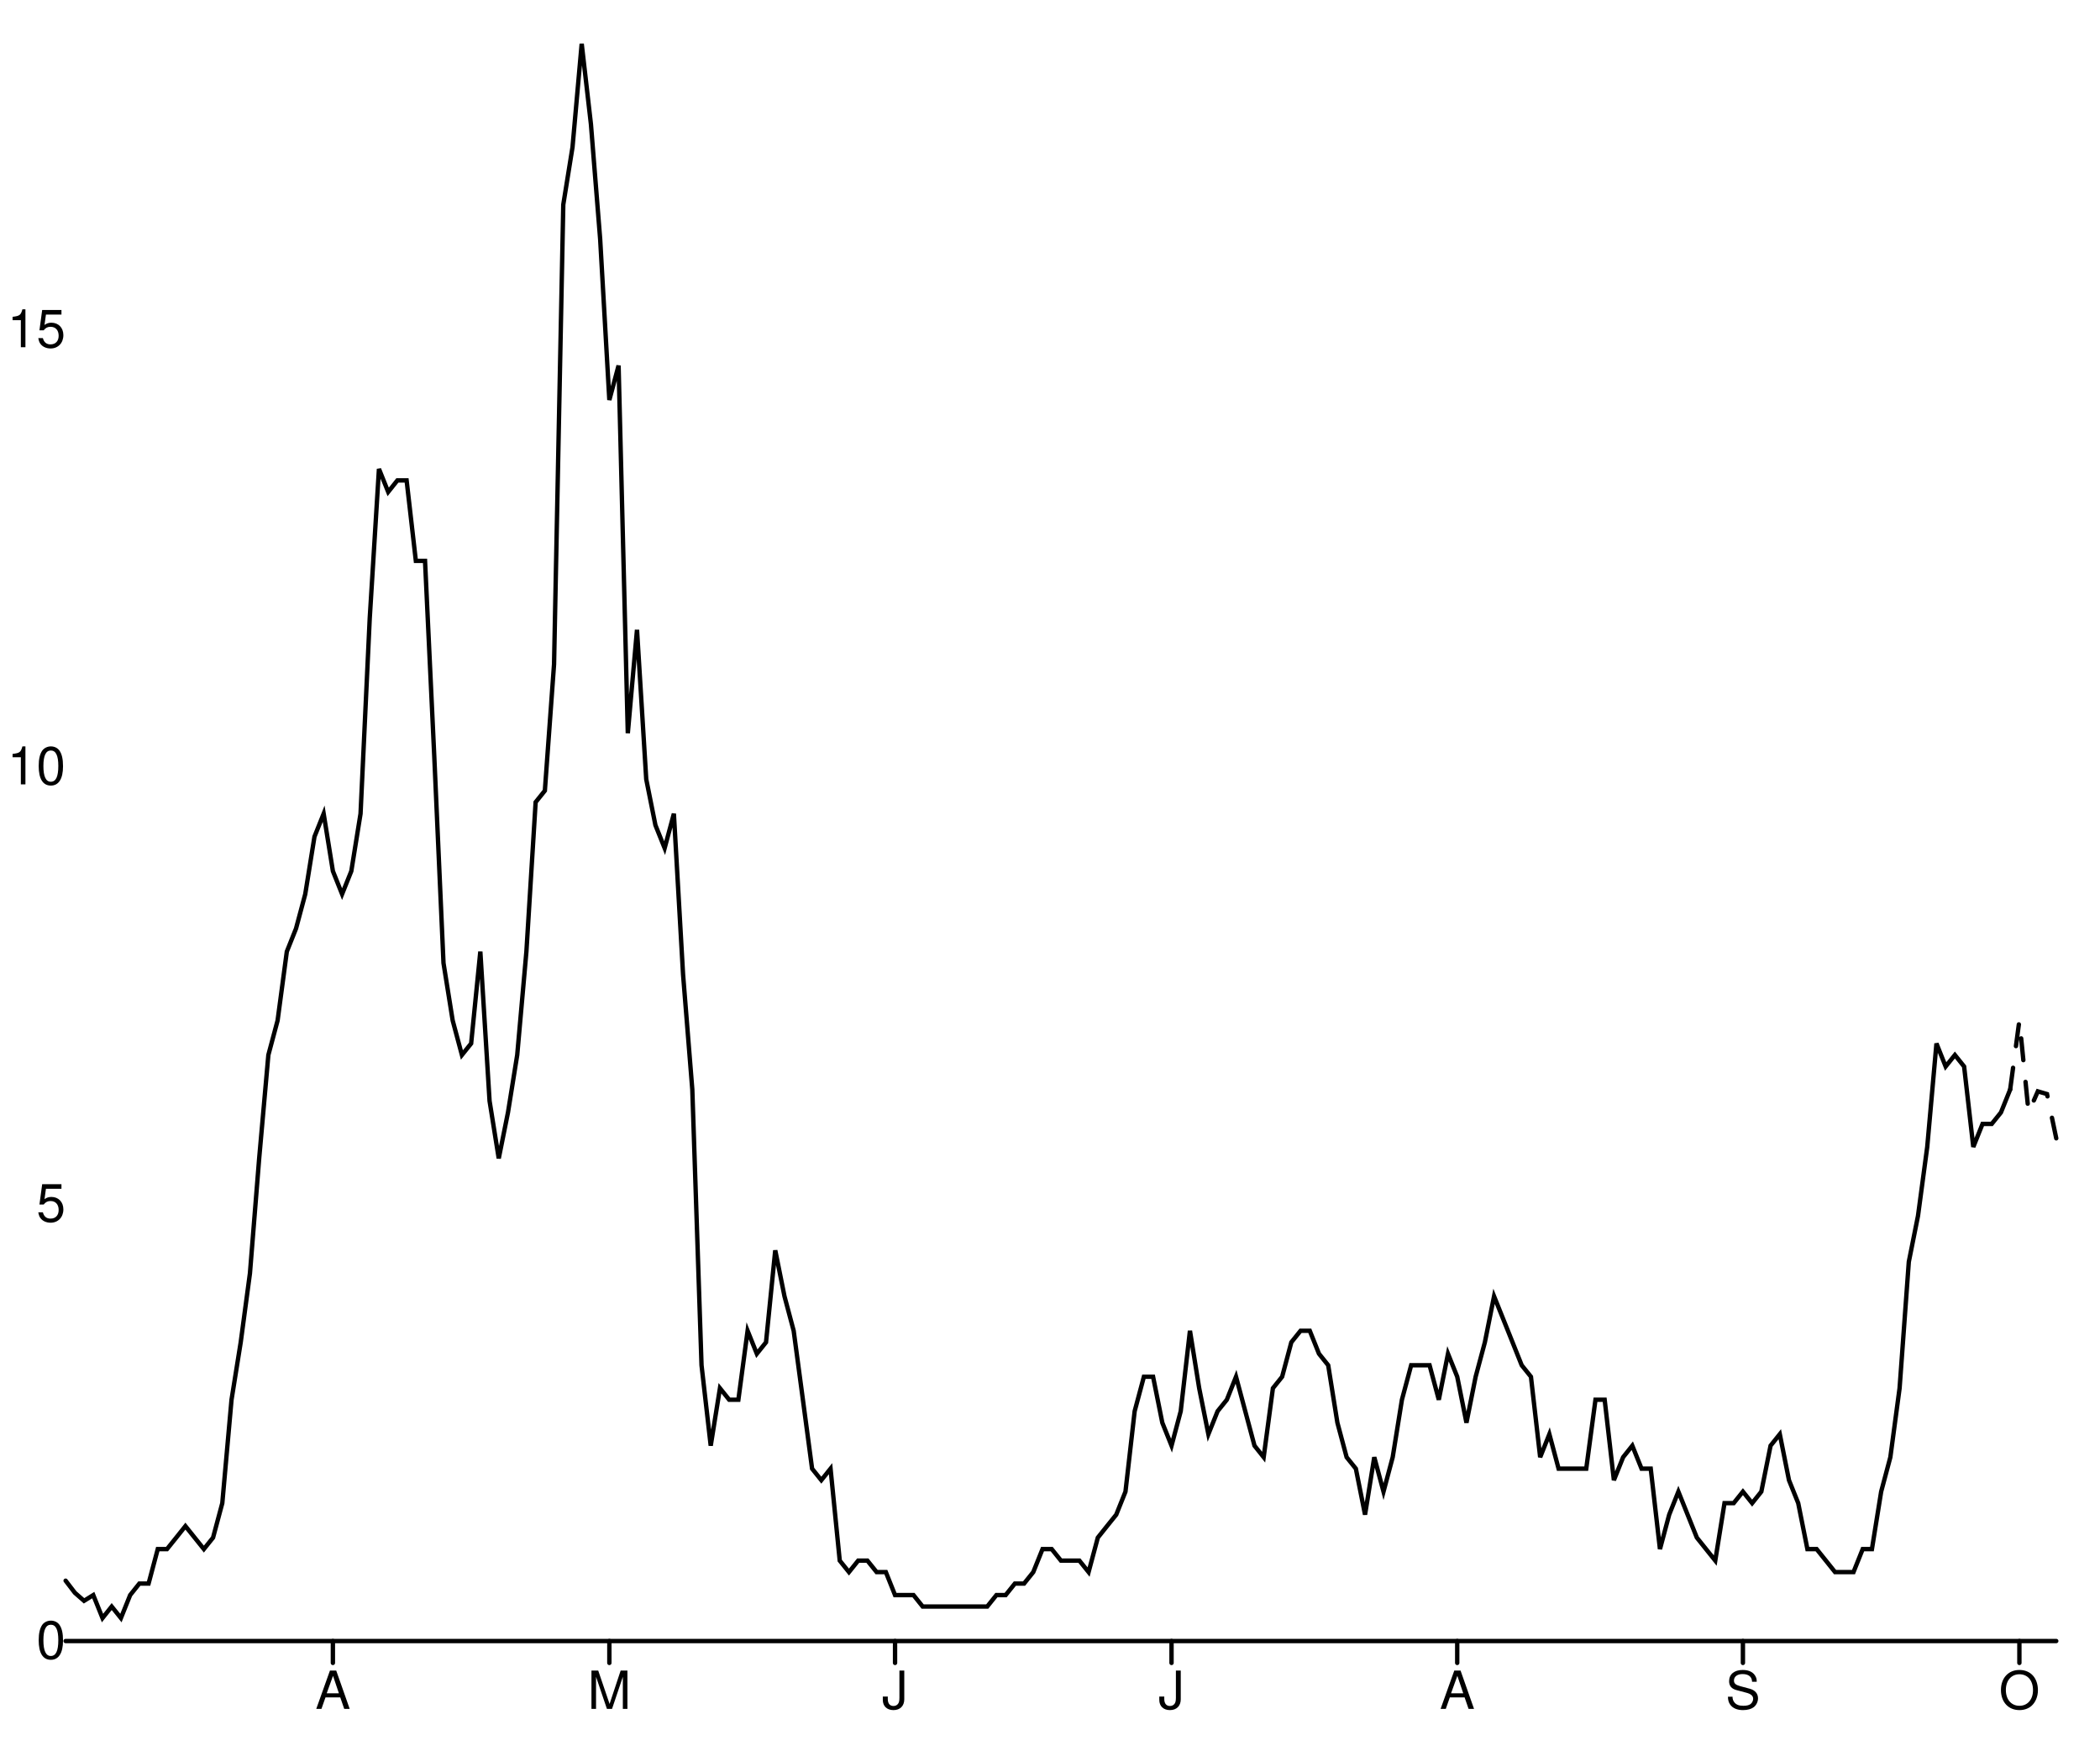
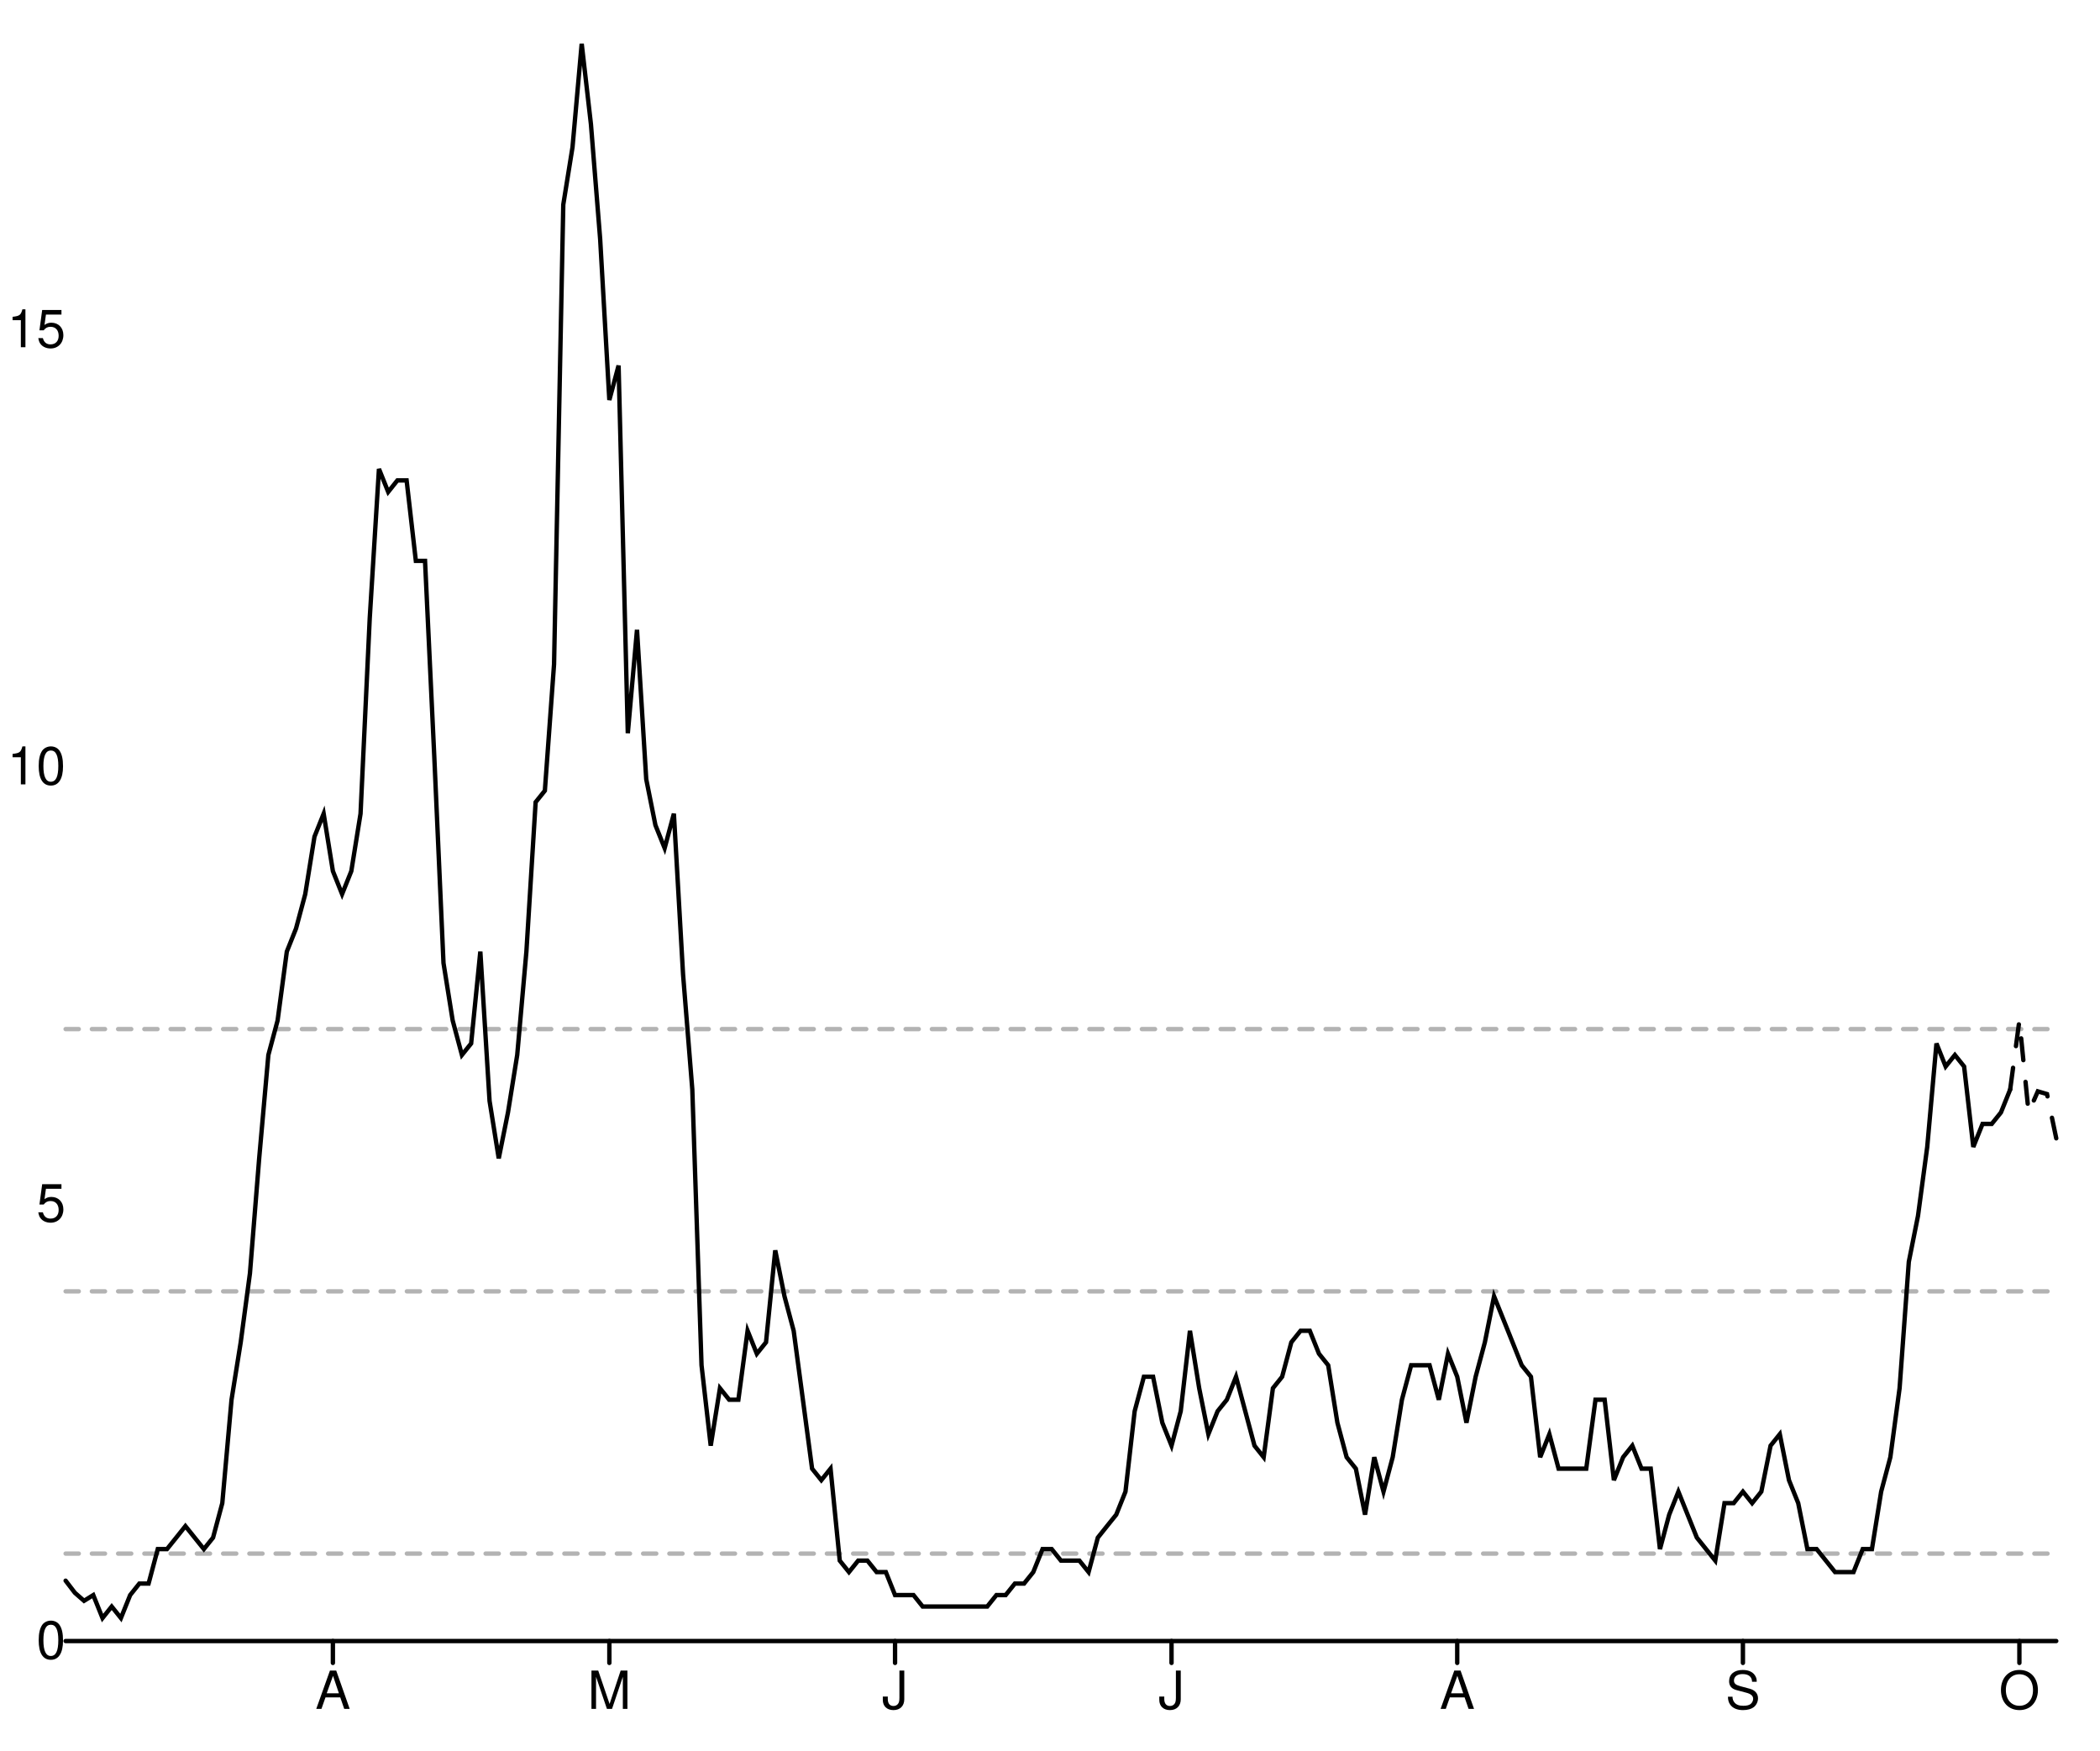
<svg xmlns="http://www.w3.org/2000/svg" width="480" height="400" viewBox="0 0 480 400" style="overflow:display" preserveAspectRatio="xMinYMin meet" overflow="visible">
  <defs>
    <style>
	.data-series path.line { fill-opacity: 0; stroke: black; }
	.data-series path.line.dotted { stroke-dasharray: 12 20 }
	.data-series circle { display: none; }
	.data-series:hover path.line, .data-series.on path.line { stroke-width: 1; }
	.data-series:hover circle, .data-series.on circle { display: inline; }
	.data-series circle:hover, .data-series circle.on { r: 1px!important; }
	.graph-grid { font-family: "Helvetica Neue",Helvetica,Arial,"Lucida Grande",sans-serif; }
	.graph-grid line { stroke: black; stroke-width: 1; stroke-linecap: round; }
	.graph-grid.graph-grid-x text { text-anchor: middle; dominant-baseline: hanging; transform: translateY(10px); }
	.graph-grid.graph-grid-y text { text-anchor: end; dominant-baseline: middle; transform: translateX(-10px); }
	</style>
  </defs>
  <g class="graph-grid graph-grid-y">
    <line x1="15" y1="375" x2="470" y2="375" data-left="15" />
    <text x="25" y="375" text-anchor="end">0</text>
    <text x="25" y="275.114" text-anchor="end">5</text>
    <text x="25" y="175.228" text-anchor="end">10</text>
    <text x="25" y="75.343" text-anchor="end">15</text>
    <text style="text-anchor:middle;dominant-baseline:hanging;font-weight:bold;transform: translateY(192.5px) rotate(-90deg);" />
  </g>
  <g class="graph-grid graph-grid-x">
    <line class="tick" x1="76.088" y1="375" x2="76.088" y2="380" />
    <text x="76.088" y="375" text-anchor="middle">A</text>
    <line class="tick" x1="139.282" y1="375" x2="139.282" y2="380" />
    <text x="139.282" y="375" text-anchor="middle">M</text>
    <line class="tick" x1="204.583" y1="375" x2="204.583" y2="380" />
    <text x="204.583" y="375" text-anchor="middle">J</text>
    <line class="tick" x1="267.778" y1="375" x2="267.778" y2="380" />
    <text x="267.778" y="375" text-anchor="middle">J</text>
    <line class="tick" x1="333.079" y1="375" x2="333.079" y2="380" />
    <text x="333.079" y="375" text-anchor="middle">A</text>
    <line class="tick" x1="398.38" y1="375" x2="398.38" y2="380" />
    <text x="398.38" y="375" text-anchor="middle">S</text>
    <line class="tick" x1="461.574" y1="375" x2="461.574" y2="380" />
    <text x="461.574" y="375" text-anchor="middle">O</text>
    <text style="text-anchor:middle;dominant-baseline:hanging;font-weight:bold;transform: translateY(192.5px) rotate(-90deg);" />
  </g>
+   <g data-series="widespread" class="data-series">
+     <path d="M 15.00,235.16L 470.00,235.16" id="E07000028-level-0" class="line" stroke-width="1" stroke-linecap="round" stroke-dasharray="3,3" fill-opacity="0.3" opacity="0.3" />
+   </g>
+   <g data-series="substantial" class="data-series">
+     <path d="M 15.00,295.09L 470.00,295.09" id="E07000028-level-1" class="line" stroke-width="1" stroke-linecap="round" stroke-dasharray="3,3" fill-opacity="0.3" opacity="0.3" />
+   </g>
+   <g data-series="moderate" class="data-series">
+     <path d="M 15.00,355.02L 470.00,355.02" id="E07000028-level-2" class="line" stroke-width="1" stroke-linecap="round" stroke-dasharray="3,3" fill-opacity="0.3" opacity="0.3" />
+   </g>
  <g data-series="new-cases" class="data-series">
    <path d="M 15.00,361.21L 17.11,363.97L 19.21,365.81L 21.32,364.50L 23.43,369.75L 25.53,367.12L 27.64,369.75L 29.75,364.50L 31.85,361.87L 33.96,361.87L 36.06,353.99L 38.17,353.99L 40.28,351.37L 42.38,348.74L 44.49,351.37L 46.60,353.99L 48.70,351.37L 50.81,343.49L 52.92,319.86L 55.02,306.73L 57.13,290.97L 59.24,264.71L 61.34,241.08L 63.45,233.20L 65.56,217.45L 67.66,212.19L 69.77,204.32L 71.88,191.19L 73.98,185.94L 76.09,199.06L 78.19,204.32L 80.30,199.06L 82.41,185.94L 84.51,141.29L 86.62,107.16L 88.73,112.41L 90.83,109.78L 92.94,109.78L 95.05,128.17L 97.15,128.17L 99.26,172.81L 101.37,220.07L 103.47,233.20L 105.58,241.08L 107.69,238.45L 109.79,217.45L 111.90,251.58L 114.00,264.71L 116.11,254.21L 118.22,241.08L 120.32,217.45L 122.43,183.31L 124.54,180.68L 126.64,151.80L 128.75,46.76L 130.86,33.63L 132.96,10.00L 135.07,28.38L 137.18,54.64L 139.28,91.40L 141.39,83.53L 143.50,167.55L 145.60,143.92L 147.71,178.06L 149.81,188.56L 151.92,193.81L 154.03,185.94L 156.13,222.70L 158.24,248.96L 160.35,311.98L 162.45,330.36L 164.56,317.23L 166.67,319.86L 168.77,319.86L 170.88,304.10L 172.99,309.35L 175.09,306.73L 177.20,285.72L 179.31,296.22L 181.41,304.10L 183.52,319.86L 185.62,335.61L 187.73,338.24L 189.84,335.61L 191.94,356.62L 194.05,359.24L 196.16,356.62L 198.26,356.62L 200.37,359.24L 202.48,359.24L 204.58,364.50L 206.69,364.50L 208.80,364.50L 210.90,367.12L 213.01,367.12L 215.12,367.12L 217.22,367.12L 219.33,367.12L 221.44,367.12L 223.54,367.12L 225.65,367.12L 227.75,364.50L 229.86,364.50L 231.97,361.87L 234.07,361.87L 236.18,359.24L 238.29,353.99L 240.39,353.99L 242.50,356.62L 244.61,356.62L 246.71,356.62L 248.82,359.24L 250.93,351.37L 253.03,348.74L 255.14,346.12L 257.25,340.86L 259.35,322.48L 261.46,314.60L 263.56,314.60L 265.67,325.11L 267.78,330.36L 269.88,322.48L 271.99,304.10L 274.10,317.23L 276.20,327.73L 278.31,322.48L 280.42,319.86L 282.52,314.60L 284.63,322.48L 286.74,330.36L 288.84,332.99L 290.95,317.23L 293.06,314.60L 295.16,306.73L 297.27,304.10L 299.38,304.10L 301.48,309.35L 303.59,311.98L 305.69,325.11L 307.80,332.99L 309.91,335.61L 312.01,346.12L 314.12,332.99L 316.23,340.86L 318.33,332.99L 320.44,319.86L 322.55,311.98L 324.65,311.98L 326.76,311.98L 328.87,319.86L 330.97,309.35L 333.08,314.60L 335.19,325.11L 337.29,314.60L 339.40,306.73L 341.50,296.22L 343.61,301.47L 345.72,306.73L 347.82,311.98L 349.93,314.60L 352.04,332.99L 354.14,327.73L 356.25,335.61L 358.36,335.61L 360.46,335.61L 362.57,335.61L 364.68,319.86L 366.78,319.86L 368.89,338.24L 371.00,332.99L 373.10,330.36L 375.21,335.61L 377.31,335.61L 379.42,353.99L 381.53,346.12L 383.63,340.86L 385.74,346.12L 387.85,351.37L 389.95,353.99L 392.06,356.62L 394.17,343.49L 396.27,343.49L 398.38,340.86L 400.49,343.49L 402.59,340.86L 404.70,330.36L 406.81,327.73L 408.91,338.24L 411.02,343.49L 413.12,353.99L 415.23,353.99L 417.34,356.62L 419.44,359.24L 421.55,359.24L 423.66,359.24L 425.76,353.99L 427.87,353.99L 429.98,340.86L 432.08,332.99L 434.19,317.23L 436.30,288.35L 438.40,277.84L 440.51,262.09L 442.62,238.45L 444.72,243.71L 446.83,241.08L 448.94,243.71L 451.04,262.09L 453.15,256.83L 455.25,256.83L 457.36,254.21L 459.47,248.96" id="New cases" class="line" stroke-width="1" stroke-linecap="round" />
  </g>
-   <g data-series="new-cases" class="data-series">
-     <path d="M 459.47,248.96L 461.57,233.20L 463.68,254.21L 465.79,249.39L 467.89,250.01L 470.00,260.12" id="New cases" class="line" stroke-width="1" stroke-linecap="round" stroke-dasharray="5,5" />
+   <g data-series="recent-cases" class="data-series">
+     <path d="M 459.47,248.96L 461.57,233.20L 463.68,254.21L 465.79,249.39L 467.89,250.01L 470.00,260.12" id="Recent cases" class="line" stroke-width="1" stroke-linecap="round" stroke-dasharray="5,5" />
  </g>
</svg>
